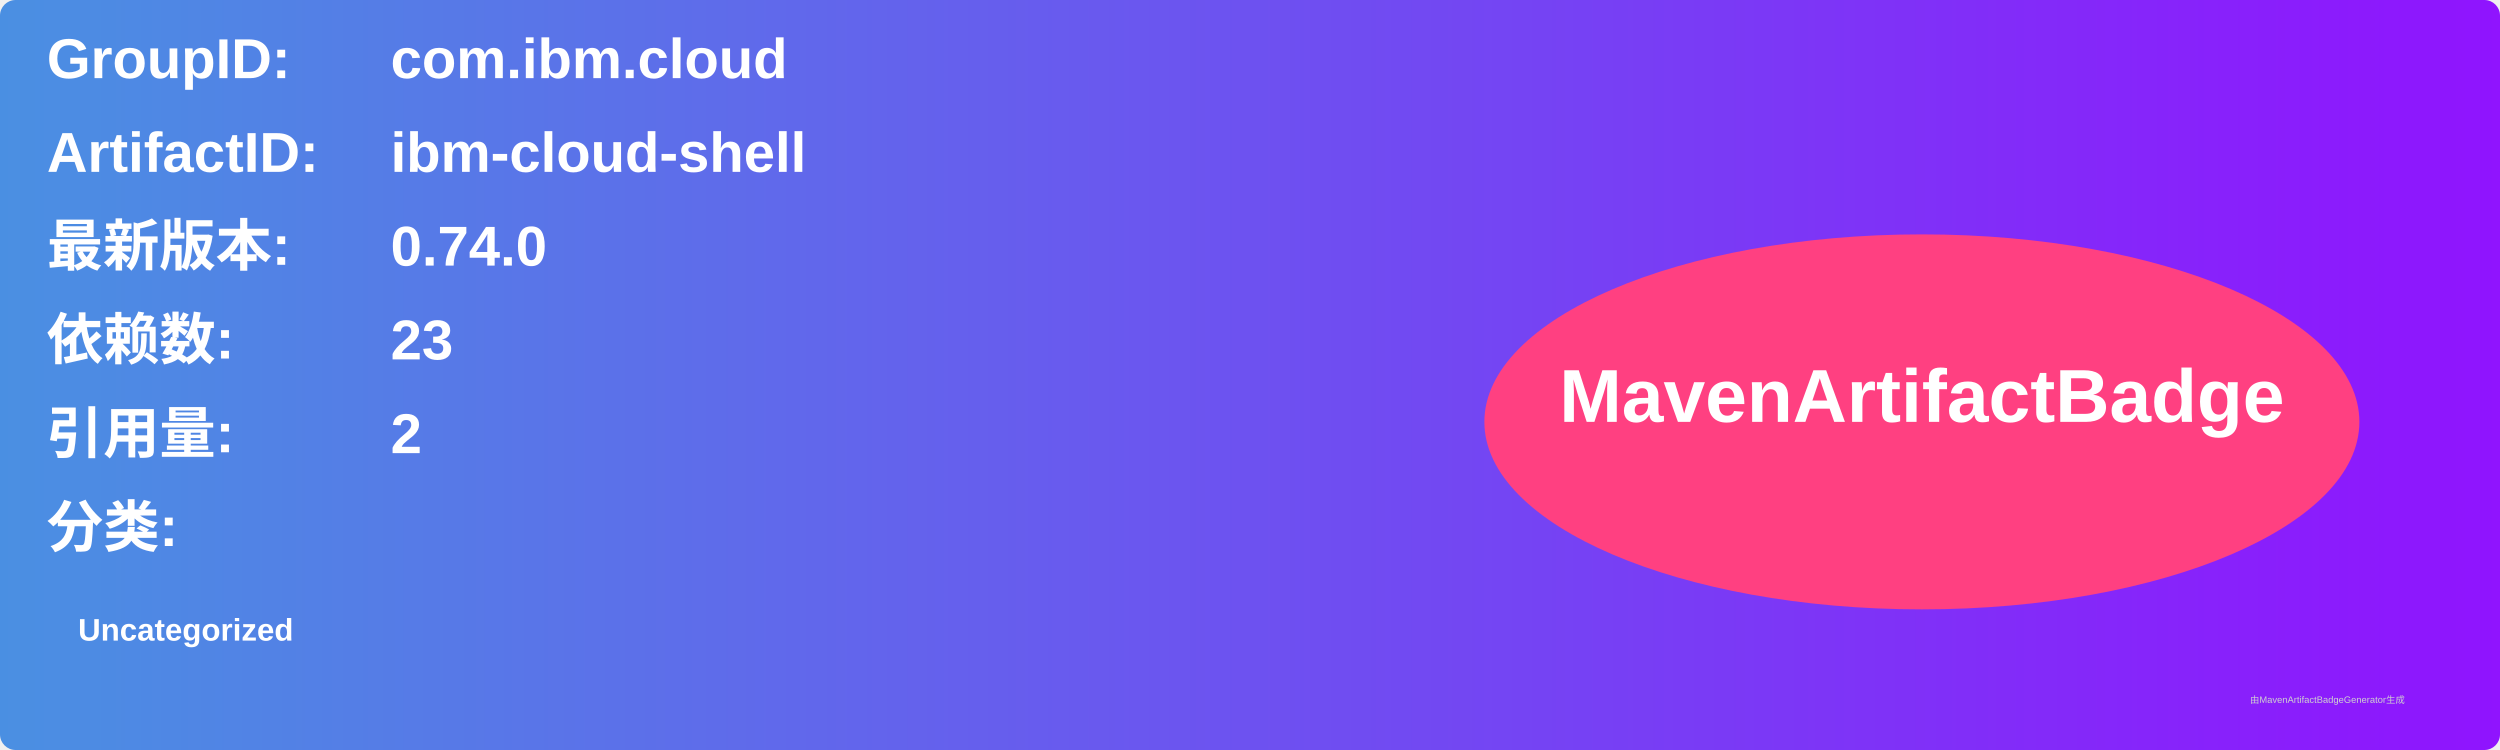
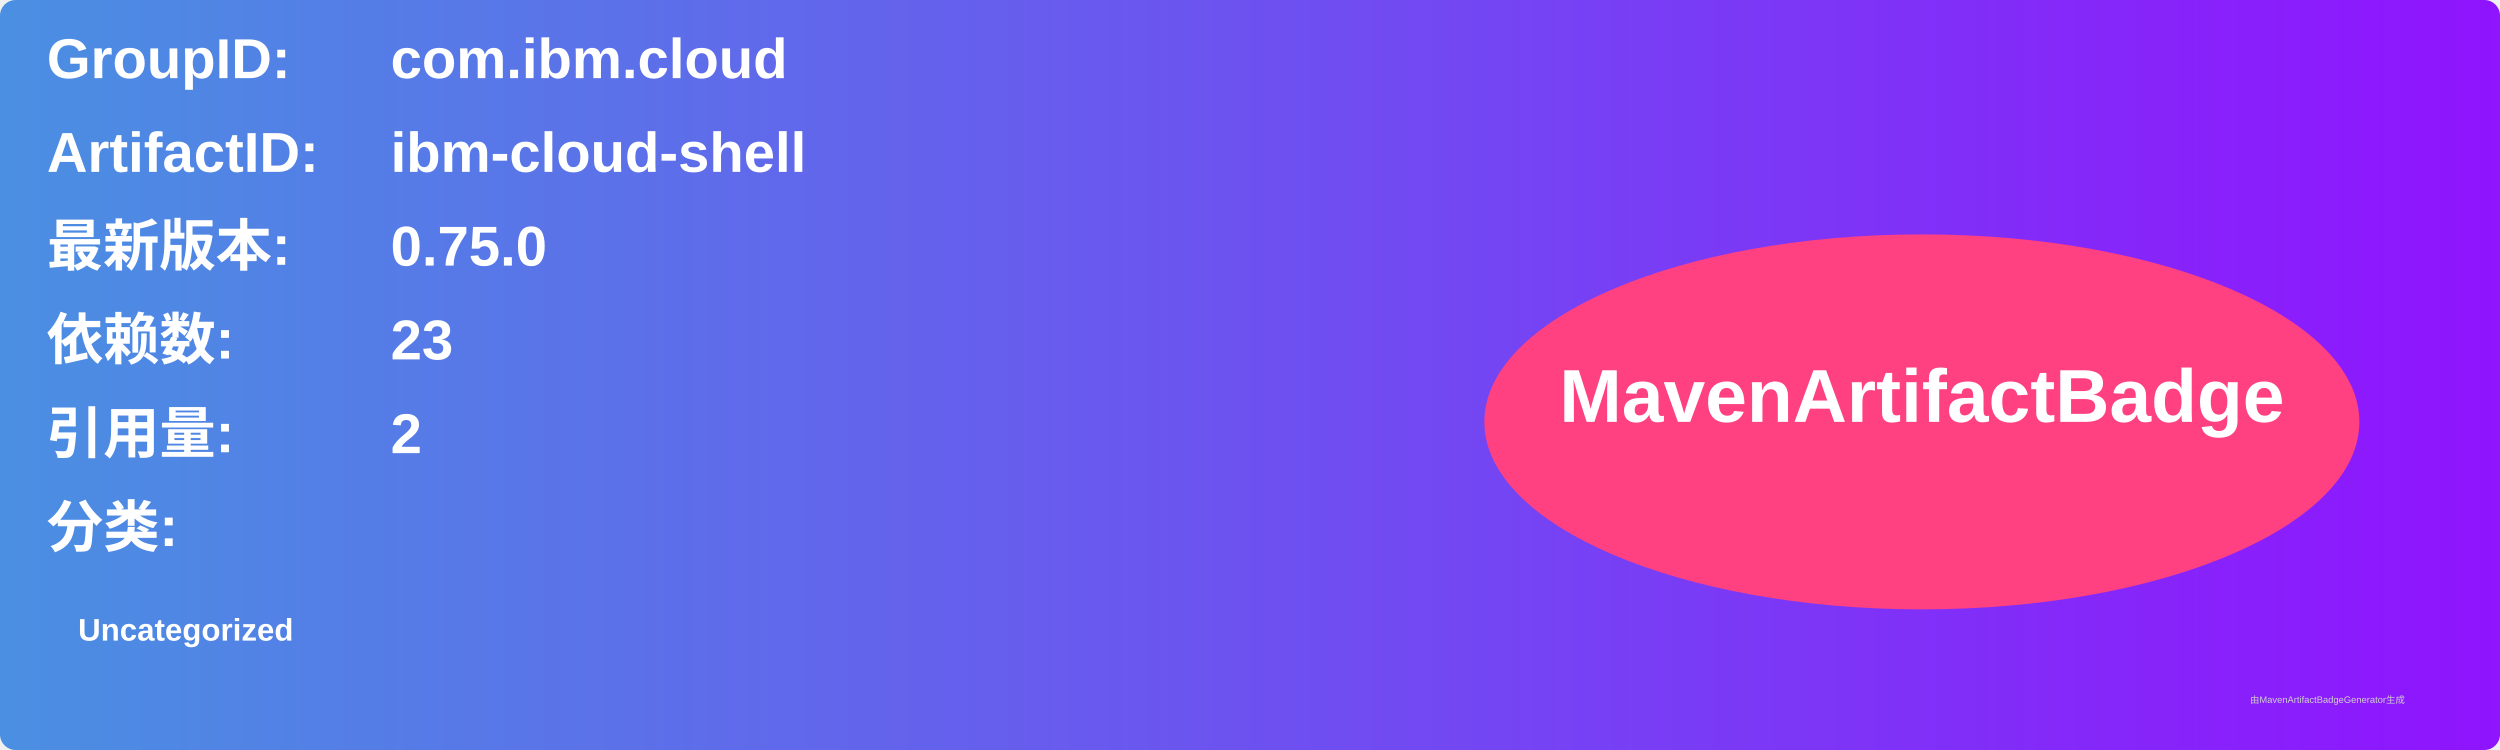
<svg xmlns="http://www.w3.org/2000/svg" width="800" height="240" viewBox="0 0 800 240">
  <linearGradient id="grad" x1="0%" y1="0%" x2="100%" y2="0%">
    <stop offset="0%" stop-color="#4a90e2" />
    <stop offset="100%" stop-color="#9013fe" />
  </linearGradient>
  <rect width="100%" height="100%" rx="5" ry="5" fill="url(#grad)" />
  <g transform="translate(15, 15)">
    <text x="0" y="10" font-family="Arial" font-size="18" fill="white" font-weight="bold" width="260">GroupID:</text>
    <text x="110" y="10" font-family="Arial" font-size="18" fill="white" font-weight="bold" width="460">com.ibm.cloud</text>
    <text x="0" y="40" font-family="Arial" font-size="18" fill="white" font-weight="bold" width="260">ArtifactID:</text>
    <text x="110" y="40" font-family="Arial" font-size="18" fill="white" font-weight="bold" width="460">ibm-cloud-shell</text>
    <text x="0" y="70" font-family="Arial" font-size="18" fill="white" font-weight="bold">最新版本:</text>
    <text x="110" y="70" font-family="Arial" font-size="18" fill="white" font-weight="bold">
-       <tspan font-weight="bold">0.74.0</tspan>
+       <tspan font-weight="bold">0.75.0</tspan>
    </text>
    <text x="0" y="100" font-family="Arial" font-size="18" fill="white" font-weight="bold">依赖数: </text>
    <text x="110" y="100" font-family="Arial" font-size="18" fill="white">
      <tspan font-weight="bold">23</tspan>
    </text>
    <text x="0" y="130" font-family="Arial" font-size="18" fill="white" font-weight="bold">引用量: </text>
    <text x="110" y="130" font-family="Arial" font-size="18" fill="white">
      <tspan font-weight="bold">2</tspan>
    </text>
    <text x="0" y="160" font-family="Arial" font-size="18" fill="white" font-weight="bold">分类:</text>
    <text x="10" y="190" font-family="Arial" font-size="10" fill="white">
      <tspan font-weight="bold">Uncategorized</tspan>
    </text>
    <ellipse cx="600" cy="120" rx="140" ry="60" fill="#ff4081" />
    <text x="600" y="120" text-anchor="middle" font-family="Arial" font-size="24" fill="white" font-weight="bold">MavenArtifactBadge</text>
  </g>
  <text x="720" y="225" font-family="Arial" font-size="3" fill="#d0d0d0">由MavenArtifactBadgeGenerator生成</text>
</svg>
